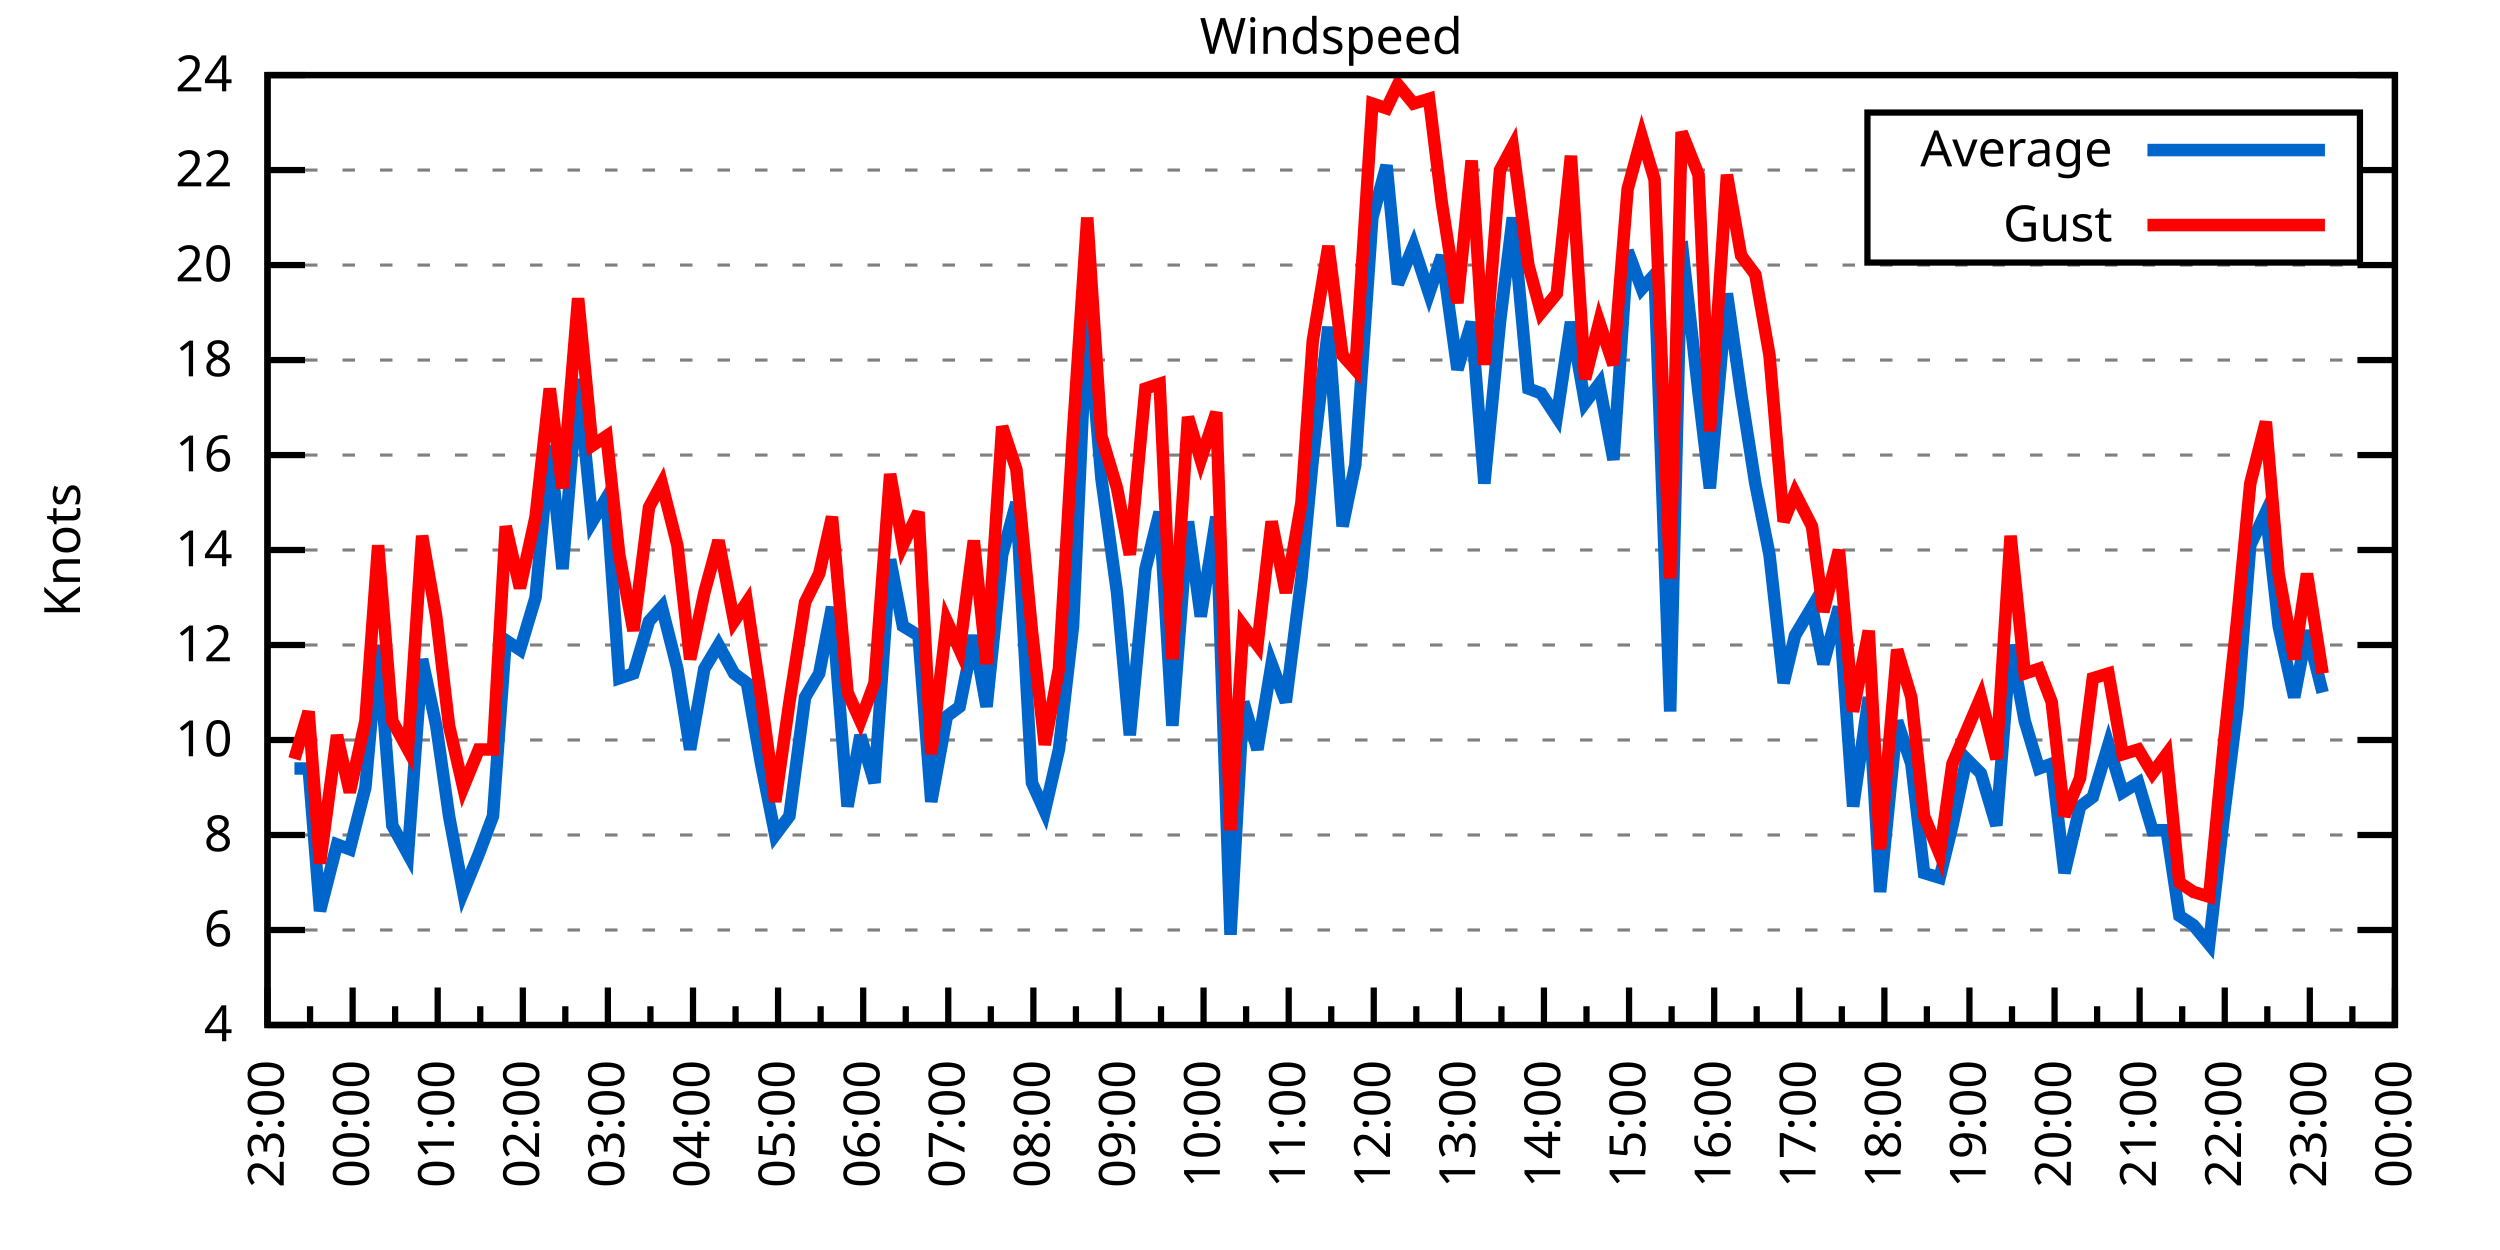
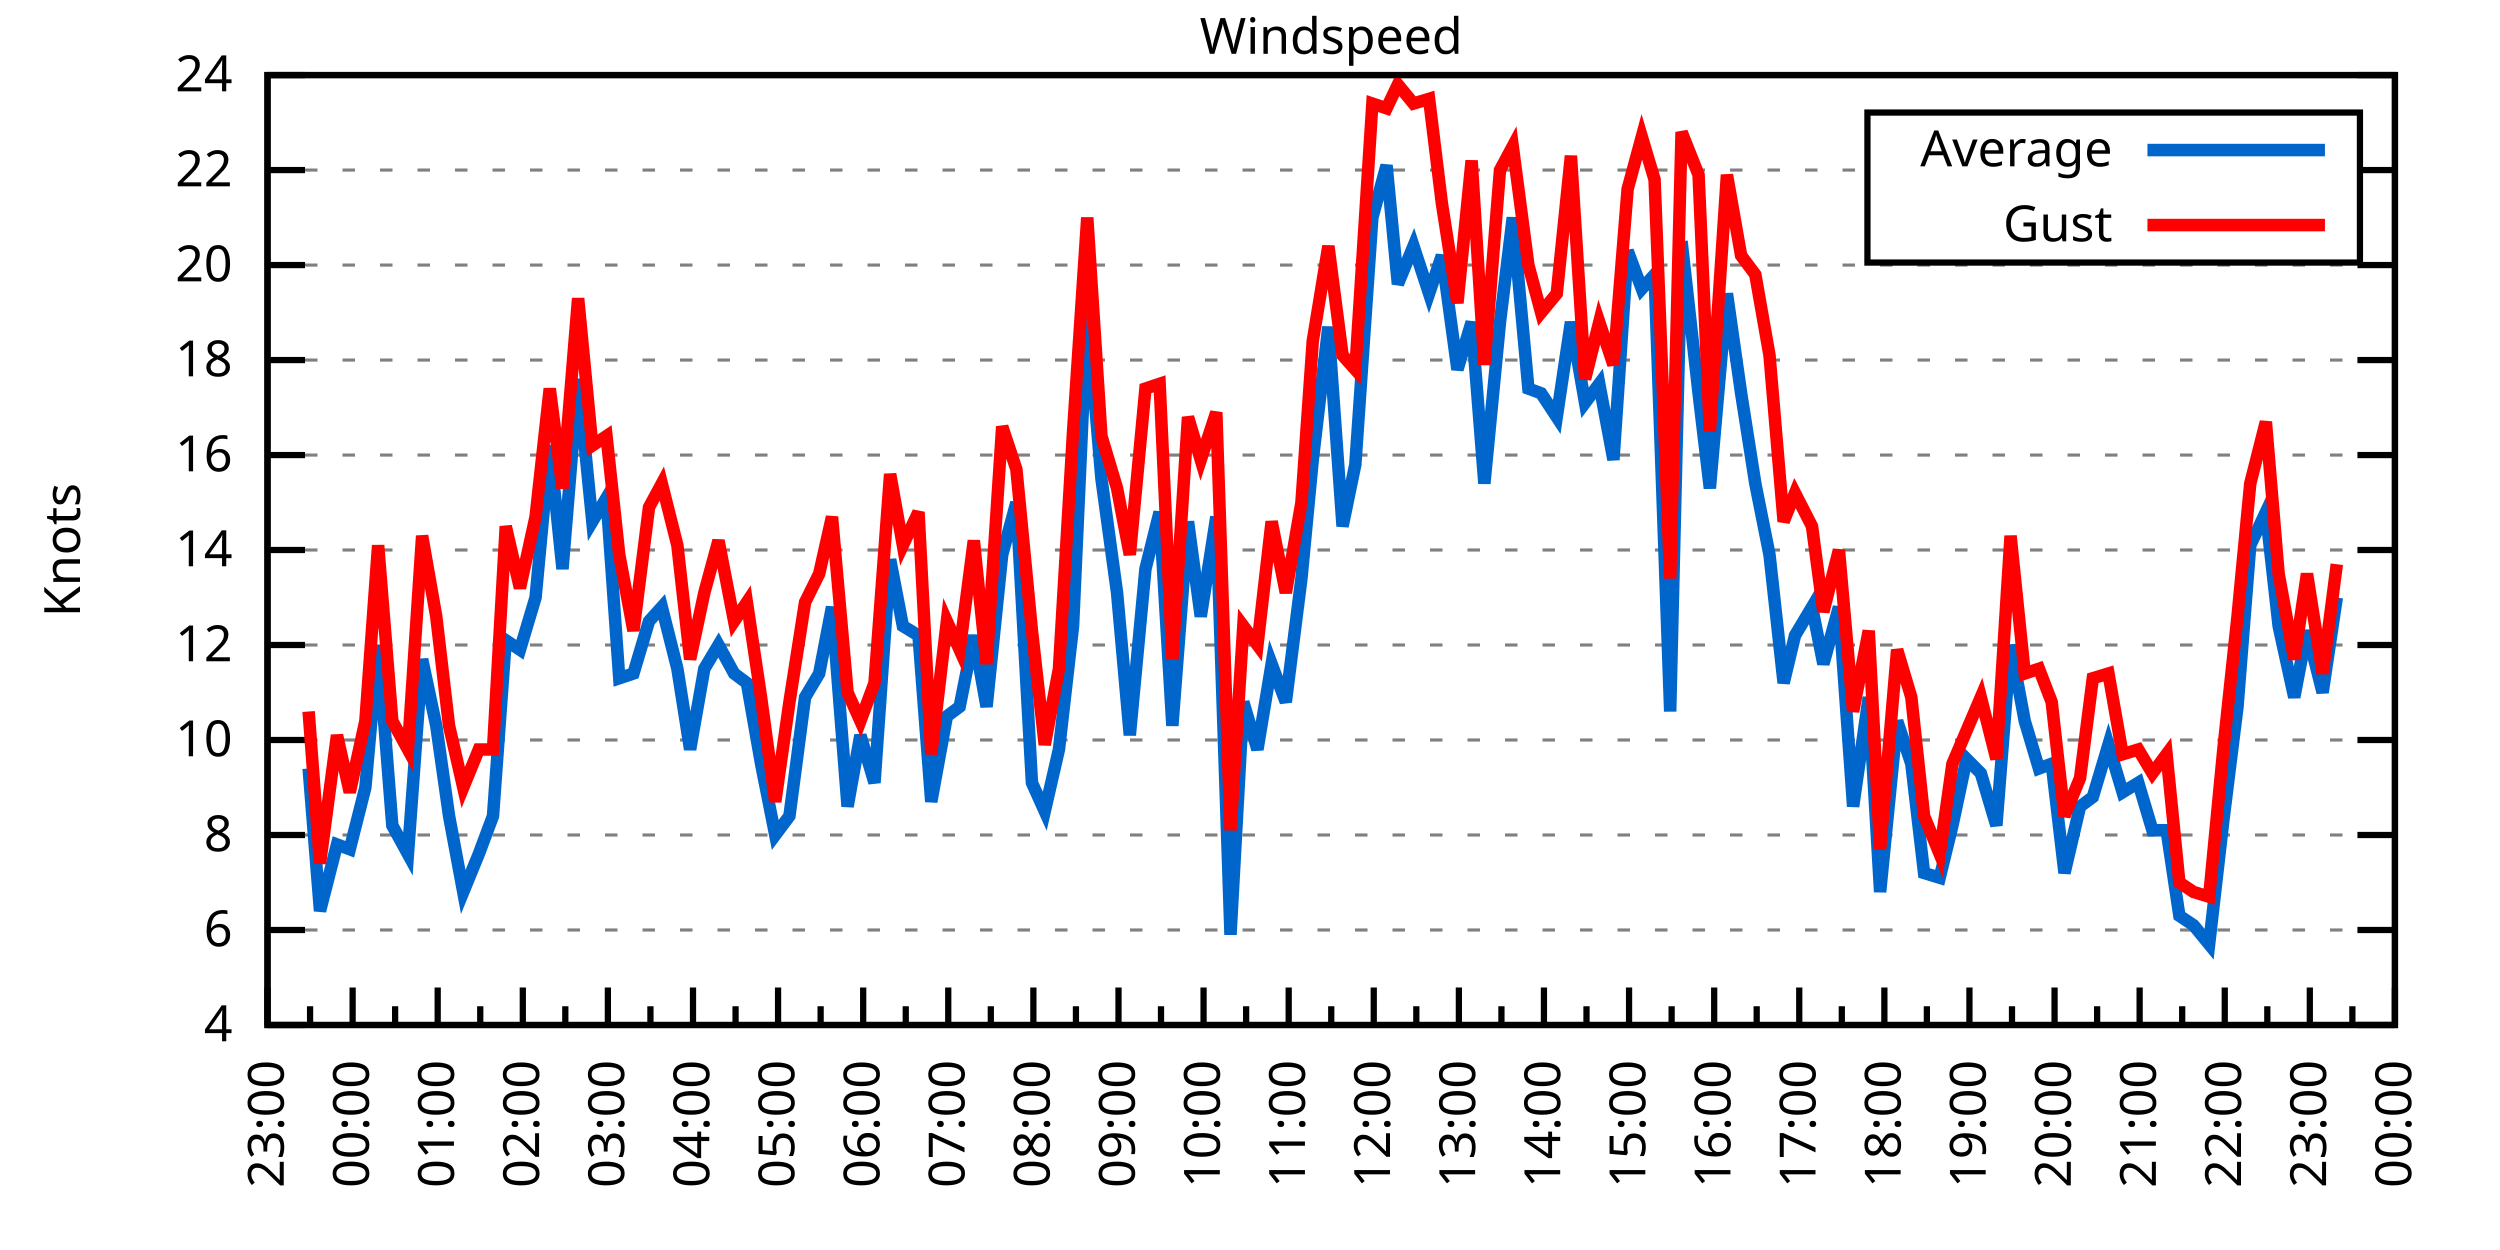
<svg xmlns="http://www.w3.org/2000/svg" xmlns:xlink="http://www.w3.org/1999/xlink" width="400" height="200" viewBox="0 0 400 200">
  <g id="gnuplot_canvas">
    <rect x="0" y="0" width="400" height="200" fill="none" />
    <defs>
      <circle id="gpDot" r="0.5" stroke-width="0.5" stroke="currentColor" />
      <path id="gpPt0" stroke-width="0.333" stroke="currentColor" d="M-1,0 h2 M0,-1 v2" />
      <path id="gpPt1" stroke-width="0.333" stroke="currentColor" d="M-1,-1 L1,1 M1,-1 L-1,1" />
      <path id="gpPt2" stroke-width="0.333" stroke="currentColor" d="M-1,0 L1,0 M0,-1 L0,1 M-1,-1 L1,1 M-1,1 L1,-1" />
      <rect id="gpPt3" stroke-width="0.333" stroke="currentColor" x="-1" y="-1" width="2" height="2" />
      <rect id="gpPt4" stroke-width="0.333" stroke="currentColor" fill="currentColor" x="-1" y="-1" width="2" height="2" />
      <circle id="gpPt5" stroke-width="0.333" stroke="currentColor" cx="0" cy="0" r="1" />
      <use xlink:href="#gpPt5" id="gpPt6" fill="currentColor" stroke="none" />
      <path id="gpPt7" stroke-width="0.333" stroke="currentColor" d="M0,-1.33 L-1.33,0.67 L1.33,0.67 z" />
      <use xlink:href="#gpPt7" id="gpPt8" fill="currentColor" stroke="none" />
      <use xlink:href="#gpPt7" id="gpPt9" stroke="currentColor" transform="rotate(180)" />
      <use xlink:href="#gpPt9" id="gpPt10" fill="currentColor" stroke="none" />
      <use xlink:href="#gpPt3" id="gpPt11" stroke="currentColor" transform="rotate(45)" />
      <use xlink:href="#gpPt11" id="gpPt12" fill="currentColor" stroke="none" />
      <path id="gpPt13" stroke-width="0.333" stroke="currentColor" d="M0,1.330 L1.265,0.411 L0.782,-1.067 L-0.782,-1.076 L-1.265,0.411 z" />
      <use xlink:href="#gpPt13" id="gpPt14" fill="currentColor" stroke="none" />
      <filter id="textbox" filterUnits="objectBoundingBox" x="0" y="0" height="1" width="1">
        <feFlood flood-color="white" flood-opacity="1" result="bgnd" />
        <feComposite in="SourceGraphic" in2="bgnd" operator="atop" />
      </filter>
      <filter id="greybox" filterUnits="objectBoundingBox" x="0" y="0" height="1" width="1">
        <feFlood flood-color="lightgrey" flood-opacity="1" result="grey" />
        <feComposite in="SourceGraphic" in2="grey" operator="atop" />
      </filter>
    </defs>
    <g fill="none" color="white" stroke="currentColor" stroke-width="1.00" stroke-linecap="butt" stroke-linejoin="miter">
</g>
    <g fill="none" color="black" stroke="currentColor" stroke-width="1.00" stroke-linecap="butt" stroke-linejoin="miter">
      <g stroke="none" shape-rendering="crispEdges">
        <polygon fill="rgb(255, 255, 255)" points="42.80,164.00 383.18,164.00 383.18,12.02 42.80,12.02 " />
      </g>
    </g>
    <g fill="none" color="black" stroke="currentColor" stroke-width="1.00" stroke-linecap="butt" stroke-linejoin="miter">
</g>
    <g fill="none" color="black" stroke="black" stroke-width="0.50" stroke-linecap="butt" stroke-linejoin="miter">
</g>
    <g fill="none" color="gray" stroke="currentColor" stroke-width="0.50" stroke-linecap="butt" stroke-linejoin="miter">
      <path stroke="gray" stroke-dasharray="2,4" class="gridline" d="M42.80,164.00 L383.19,164.00  " />
    </g>
    <g fill="none" color="gray" stroke="gray" stroke-width="1.00" stroke-linecap="butt" stroke-linejoin="miter">
</g>
    <g fill="none" color="black" stroke="currentColor" stroke-width="1.00" stroke-linecap="butt" stroke-linejoin="miter">
      <path stroke="black" d="M42.80,164.00 L48.80,164.00 M383.19,164.00 L377.19,164.00  " />
      <g transform="translate(37.20,166.60)" stroke="none" fill="black" font-family="Sans" font-size="8.00" text-anchor="end">
        <text>
          <tspan font-family="Sans"> 4</tspan>
        </text>
      </g>
    </g>
    <g fill="none" color="black" stroke="currentColor" stroke-width="1.00" stroke-linecap="butt" stroke-linejoin="miter">
</g>
    <g fill="none" color="black" stroke="black" stroke-width="0.50" stroke-linecap="butt" stroke-linejoin="miter">
</g>
    <g fill="none" color="gray" stroke="currentColor" stroke-width="0.50" stroke-linecap="butt" stroke-linejoin="miter">
      <path stroke="gray" stroke-dasharray="2,4" class="gridline" d="M42.80,148.80 L383.19,148.80  " />
    </g>
    <g fill="none" color="gray" stroke="gray" stroke-width="1.00" stroke-linecap="butt" stroke-linejoin="miter">
</g>
    <g fill="none" color="black" stroke="currentColor" stroke-width="1.00" stroke-linecap="butt" stroke-linejoin="miter">
      <path stroke="black" d="M42.80,148.80 L48.80,148.80 M383.19,148.80 L377.19,148.80  " />
      <g transform="translate(37.20,151.40)" stroke="none" fill="black" font-family="Sans" font-size="8.00" text-anchor="end">
        <text>
          <tspan font-family="Sans"> 6</tspan>
        </text>
      </g>
    </g>
    <g fill="none" color="black" stroke="currentColor" stroke-width="1.00" stroke-linecap="butt" stroke-linejoin="miter">
</g>
    <g fill="none" color="black" stroke="black" stroke-width="0.50" stroke-linecap="butt" stroke-linejoin="miter">
</g>
    <g fill="none" color="gray" stroke="currentColor" stroke-width="0.50" stroke-linecap="butt" stroke-linejoin="miter">
      <path stroke="gray" stroke-dasharray="2,4" class="gridline" d="M42.80,133.60 L383.19,133.60  " />
    </g>
    <g fill="none" color="gray" stroke="gray" stroke-width="1.00" stroke-linecap="butt" stroke-linejoin="miter">
</g>
    <g fill="none" color="black" stroke="currentColor" stroke-width="1.00" stroke-linecap="butt" stroke-linejoin="miter">
      <path stroke="black" d="M42.80,133.60 L48.80,133.60 M383.19,133.60 L377.19,133.60  " />
      <g transform="translate(37.20,136.20)" stroke="none" fill="black" font-family="Sans" font-size="8.00" text-anchor="end">
        <text>
          <tspan font-family="Sans"> 8</tspan>
        </text>
      </g>
    </g>
    <g fill="none" color="black" stroke="currentColor" stroke-width="1.00" stroke-linecap="butt" stroke-linejoin="miter">
</g>
    <g fill="none" color="black" stroke="black" stroke-width="0.50" stroke-linecap="butt" stroke-linejoin="miter">
</g>
    <g fill="none" color="gray" stroke="currentColor" stroke-width="0.50" stroke-linecap="butt" stroke-linejoin="miter">
      <path stroke="gray" stroke-dasharray="2,4" class="gridline" d="M42.80,118.40 L383.19,118.40  " />
    </g>
    <g fill="none" color="gray" stroke="gray" stroke-width="1.00" stroke-linecap="butt" stroke-linejoin="miter">
</g>
    <g fill="none" color="black" stroke="currentColor" stroke-width="1.00" stroke-linecap="butt" stroke-linejoin="miter">
      <path stroke="black" d="M42.80,118.40 L48.80,118.40 M383.19,118.40 L377.19,118.40  " />
      <g transform="translate(37.20,121.00)" stroke="none" fill="black" font-family="Sans" font-size="8.00" text-anchor="end">
        <text>
          <tspan font-family="Sans"> 10</tspan>
        </text>
      </g>
    </g>
    <g fill="none" color="black" stroke="currentColor" stroke-width="1.00" stroke-linecap="butt" stroke-linejoin="miter">
</g>
    <g fill="none" color="black" stroke="black" stroke-width="0.50" stroke-linecap="butt" stroke-linejoin="miter">
</g>
    <g fill="none" color="gray" stroke="currentColor" stroke-width="0.50" stroke-linecap="butt" stroke-linejoin="miter">
      <path stroke="gray" stroke-dasharray="2,4" class="gridline" d="M42.80,103.20 L383.19,103.20  " />
    </g>
    <g fill="none" color="gray" stroke="gray" stroke-width="1.00" stroke-linecap="butt" stroke-linejoin="miter">
</g>
    <g fill="none" color="black" stroke="currentColor" stroke-width="1.00" stroke-linecap="butt" stroke-linejoin="miter">
      <path stroke="black" d="M42.80,103.20 L48.80,103.20 M383.19,103.20 L377.19,103.20  " />
      <g transform="translate(37.20,105.80)" stroke="none" fill="black" font-family="Sans" font-size="8.00" text-anchor="end">
        <text>
          <tspan font-family="Sans"> 12</tspan>
        </text>
      </g>
    </g>
    <g fill="none" color="black" stroke="currentColor" stroke-width="1.00" stroke-linecap="butt" stroke-linejoin="miter">
</g>
    <g fill="none" color="black" stroke="black" stroke-width="0.50" stroke-linecap="butt" stroke-linejoin="miter">
</g>
    <g fill="none" color="gray" stroke="currentColor" stroke-width="0.50" stroke-linecap="butt" stroke-linejoin="miter">
      <path stroke="gray" stroke-dasharray="2,4" class="gridline" d="M42.80,88.00 L383.19,88.00  " />
    </g>
    <g fill="none" color="gray" stroke="gray" stroke-width="1.00" stroke-linecap="butt" stroke-linejoin="miter">
</g>
    <g fill="none" color="black" stroke="currentColor" stroke-width="1.00" stroke-linecap="butt" stroke-linejoin="miter">
      <path stroke="black" d="M42.80,88.00 L48.80,88.00 M383.19,88.00 L377.19,88.00  " />
      <g transform="translate(37.20,90.60)" stroke="none" fill="black" font-family="Sans" font-size="8.00" text-anchor="end">
        <text>
          <tspan font-family="Sans"> 14</tspan>
        </text>
      </g>
    </g>
    <g fill="none" color="black" stroke="currentColor" stroke-width="1.00" stroke-linecap="butt" stroke-linejoin="miter">
</g>
    <g fill="none" color="black" stroke="black" stroke-width="0.50" stroke-linecap="butt" stroke-linejoin="miter">
</g>
    <g fill="none" color="gray" stroke="currentColor" stroke-width="0.50" stroke-linecap="butt" stroke-linejoin="miter">
      <path stroke="gray" stroke-dasharray="2,4" class="gridline" d="M42.80,72.81 L383.19,72.81  " />
    </g>
    <g fill="none" color="gray" stroke="gray" stroke-width="1.00" stroke-linecap="butt" stroke-linejoin="miter">
</g>
    <g fill="none" color="black" stroke="currentColor" stroke-width="1.00" stroke-linecap="butt" stroke-linejoin="miter">
      <path stroke="black" d="M42.80,72.81 L48.80,72.81 M383.19,72.81 L377.19,72.81  " />
      <g transform="translate(37.20,75.41)" stroke="none" fill="black" font-family="Sans" font-size="8.00" text-anchor="end">
        <text>
          <tspan font-family="Sans"> 16</tspan>
        </text>
      </g>
    </g>
    <g fill="none" color="black" stroke="currentColor" stroke-width="1.00" stroke-linecap="butt" stroke-linejoin="miter">
</g>
    <g fill="none" color="black" stroke="black" stroke-width="0.50" stroke-linecap="butt" stroke-linejoin="miter">
</g>
    <g fill="none" color="gray" stroke="currentColor" stroke-width="0.50" stroke-linecap="butt" stroke-linejoin="miter">
      <path stroke="gray" stroke-dasharray="2,4" class="gridline" d="M42.80,57.61 L383.19,57.61  " />
    </g>
    <g fill="none" color="gray" stroke="gray" stroke-width="1.00" stroke-linecap="butt" stroke-linejoin="miter">
</g>
    <g fill="none" color="black" stroke="currentColor" stroke-width="1.00" stroke-linecap="butt" stroke-linejoin="miter">
      <path stroke="black" d="M42.80,57.61 L48.80,57.61 M383.19,57.61 L377.19,57.61  " />
      <g transform="translate(37.20,60.21)" stroke="none" fill="black" font-family="Sans" font-size="8.00" text-anchor="end">
        <text>
          <tspan font-family="Sans"> 18</tspan>
        </text>
      </g>
    </g>
    <g fill="none" color="black" stroke="currentColor" stroke-width="1.00" stroke-linecap="butt" stroke-linejoin="miter">
</g>
    <g fill="none" color="black" stroke="black" stroke-width="0.50" stroke-linecap="butt" stroke-linejoin="miter">
</g>
    <g fill="none" color="gray" stroke="currentColor" stroke-width="0.50" stroke-linecap="butt" stroke-linejoin="miter">
      <path stroke="gray" stroke-dasharray="2,4" class="gridline" d="M42.80,42.41 L383.19,42.41  " />
    </g>
    <g fill="none" color="gray" stroke="gray" stroke-width="1.00" stroke-linecap="butt" stroke-linejoin="miter">
</g>
    <g fill="none" color="black" stroke="currentColor" stroke-width="1.00" stroke-linecap="butt" stroke-linejoin="miter">
      <path stroke="black" d="M42.80,42.41 L48.80,42.41 M383.19,42.41 L377.19,42.41  " />
      <g transform="translate(37.20,45.01)" stroke="none" fill="black" font-family="Sans" font-size="8.00" text-anchor="end">
        <text>
          <tspan font-family="Sans"> 20</tspan>
        </text>
      </g>
    </g>
    <g fill="none" color="black" stroke="currentColor" stroke-width="1.00" stroke-linecap="butt" stroke-linejoin="miter">
</g>
    <g fill="none" color="black" stroke="black" stroke-width="0.50" stroke-linecap="butt" stroke-linejoin="miter">
</g>
    <g fill="none" color="gray" stroke="currentColor" stroke-width="0.50" stroke-linecap="butt" stroke-linejoin="miter">
      <path stroke="gray" stroke-dasharray="2,4" class="gridline" d="M42.80,27.21 L298.79,27.21 M377.59,27.21 L383.19,27.21  " />
    </g>
    <g fill="none" color="gray" stroke="gray" stroke-width="1.00" stroke-linecap="butt" stroke-linejoin="miter">
</g>
    <g fill="none" color="black" stroke="currentColor" stroke-width="1.00" stroke-linecap="butt" stroke-linejoin="miter">
      <path stroke="black" d="M42.80,27.21 L48.80,27.21 M383.19,27.21 L377.19,27.21  " />
      <g transform="translate(37.20,29.81)" stroke="none" fill="black" font-family="Sans" font-size="8.00" text-anchor="end">
        <text>
          <tspan font-family="Sans"> 22</tspan>
        </text>
      </g>
    </g>
    <g fill="none" color="black" stroke="currentColor" stroke-width="1.00" stroke-linecap="butt" stroke-linejoin="miter">
</g>
    <g fill="none" color="black" stroke="black" stroke-width="0.50" stroke-linecap="butt" stroke-linejoin="miter">
</g>
    <g fill="none" color="gray" stroke="currentColor" stroke-width="0.50" stroke-linecap="butt" stroke-linejoin="miter">
      <path stroke="gray" stroke-dasharray="2,4" class="gridline" d="M42.80,12.01 L383.19,12.01  " />
    </g>
    <g fill="none" color="gray" stroke="gray" stroke-width="1.00" stroke-linecap="butt" stroke-linejoin="miter">
</g>
    <g fill="none" color="black" stroke="currentColor" stroke-width="1.00" stroke-linecap="butt" stroke-linejoin="miter">
      <path stroke="black" d="M42.80,12.01 L48.80,12.01 M383.19,12.01 L377.19,12.01  " />
      <g transform="translate(37.20,14.61)" stroke="none" fill="black" font-family="Sans" font-size="8.00" text-anchor="end">
        <text>
          <tspan font-family="Sans"> 24</tspan>
        </text>
      </g>
    </g>
    <g fill="none" color="black" stroke="currentColor" stroke-width="1.00" stroke-linecap="butt" stroke-linejoin="miter">
      <path stroke="black" d="M42.80,164.00 L42.80,158.00  " />
      <g transform="translate(45.40,169.60) rotate(270)" stroke="none" fill="black" font-family="Sans" font-size="8.00" text-anchor="end">
        <text>
          <tspan font-family="Sans">23:00</tspan>
        </text>
      </g>
    </g>
    <g fill="none" color="black" stroke="currentColor" stroke-width="1.00" stroke-linecap="butt" stroke-linejoin="miter">
      <path stroke="black" d="M49.61,164.00 L49.61,161.00 M56.42,164.00 L56.42,158.00  " />
      <g transform="translate(59.02,169.60) rotate(270)" stroke="none" fill="black" font-family="Sans" font-size="8.00" text-anchor="end">
        <text>
          <tspan font-family="Sans">00:00</tspan>
        </text>
      </g>
    </g>
    <g fill="none" color="black" stroke="currentColor" stroke-width="1.00" stroke-linecap="butt" stroke-linejoin="miter">
      <path stroke="black" d="M63.22,164.00 L63.22,161.00 M70.03,164.00 L70.03,158.00  " />
      <g transform="translate(72.63,169.60) rotate(270)" stroke="none" fill="black" font-family="Sans" font-size="8.00" text-anchor="end">
        <text>
          <tspan font-family="Sans">01:00</tspan>
        </text>
      </g>
    </g>
    <g fill="none" color="black" stroke="currentColor" stroke-width="1.00" stroke-linecap="butt" stroke-linejoin="miter">
      <path stroke="black" d="M76.84,164.00 L76.84,161.00 M83.65,164.00 L83.65,158.00  " />
      <g transform="translate(86.25,169.60) rotate(270)" stroke="none" fill="black" font-family="Sans" font-size="8.00" text-anchor="end">
        <text>
          <tspan font-family="Sans">02:00</tspan>
        </text>
      </g>
    </g>
    <g fill="none" color="black" stroke="currentColor" stroke-width="1.00" stroke-linecap="butt" stroke-linejoin="miter">
      <path stroke="black" d="M90.45,164.00 L90.45,161.00 M97.26,164.00 L97.26,158.00  " />
      <g transform="translate(99.86,169.60) rotate(270)" stroke="none" fill="black" font-family="Sans" font-size="8.00" text-anchor="end">
        <text>
          <tspan font-family="Sans">03:00</tspan>
        </text>
      </g>
    </g>
    <g fill="none" color="black" stroke="currentColor" stroke-width="1.00" stroke-linecap="butt" stroke-linejoin="miter">
      <path stroke="black" d="M104.07,164.00 L104.07,161.00 M110.88,164.00 L110.88,158.00  " />
      <g transform="translate(113.48,169.60) rotate(270)" stroke="none" fill="black" font-family="Sans" font-size="8.00" text-anchor="end">
        <text>
          <tspan font-family="Sans">04:00</tspan>
        </text>
      </g>
    </g>
    <g fill="none" color="black" stroke="currentColor" stroke-width="1.00" stroke-linecap="butt" stroke-linejoin="miter">
      <path stroke="black" d="M117.69,164.00 L117.69,161.00 M124.49,164.00 L124.49,158.00  " />
      <g transform="translate(127.09,169.60) rotate(270)" stroke="none" fill="black" font-family="Sans" font-size="8.00" text-anchor="end">
        <text>
          <tspan font-family="Sans">05:00</tspan>
        </text>
      </g>
    </g>
    <g fill="none" color="black" stroke="currentColor" stroke-width="1.00" stroke-linecap="butt" stroke-linejoin="miter">
      <path stroke="black" d="M131.30,164.00 L131.30,161.00 M138.11,164.00 L138.11,158.00  " />
      <g transform="translate(140.71,169.60) rotate(270)" stroke="none" fill="black" font-family="Sans" font-size="8.00" text-anchor="end">
        <text>
          <tspan font-family="Sans">06:00</tspan>
        </text>
      </g>
    </g>
    <g fill="none" color="black" stroke="currentColor" stroke-width="1.00" stroke-linecap="butt" stroke-linejoin="miter">
      <path stroke="black" d="M144.92,164.00 L144.92,161.00 M151.72,164.00 L151.72,158.00  " />
      <g transform="translate(154.32,169.60) rotate(270)" stroke="none" fill="black" font-family="Sans" font-size="8.00" text-anchor="end">
        <text>
          <tspan font-family="Sans">07:00</tspan>
        </text>
      </g>
    </g>
    <g fill="none" color="black" stroke="currentColor" stroke-width="1.00" stroke-linecap="butt" stroke-linejoin="miter">
      <path stroke="black" d="M158.53,164.00 L158.53,161.00 M165.34,164.00 L165.34,158.00  " />
      <g transform="translate(167.94,169.60) rotate(270)" stroke="none" fill="black" font-family="Sans" font-size="8.00" text-anchor="end">
        <text>
          <tspan font-family="Sans">08:00</tspan>
        </text>
      </g>
    </g>
    <g fill="none" color="black" stroke="currentColor" stroke-width="1.00" stroke-linecap="butt" stroke-linejoin="miter">
      <path stroke="black" d="M172.15,164.00 L172.15,161.00 M178.96,164.00 L178.96,158.00  " />
      <g transform="translate(181.56,169.60) rotate(270)" stroke="none" fill="black" font-family="Sans" font-size="8.00" text-anchor="end">
        <text>
          <tspan font-family="Sans">09:00</tspan>
        </text>
      </g>
    </g>
    <g fill="none" color="black" stroke="currentColor" stroke-width="1.00" stroke-linecap="butt" stroke-linejoin="miter">
      <path stroke="black" d="M185.76,164.00 L185.76,161.00 M192.57,164.00 L192.57,158.00  " />
      <g transform="translate(195.17,169.60) rotate(270)" stroke="none" fill="black" font-family="Sans" font-size="8.00" text-anchor="end">
        <text>
          <tspan font-family="Sans">10:00</tspan>
        </text>
      </g>
    </g>
    <g fill="none" color="black" stroke="currentColor" stroke-width="1.00" stroke-linecap="butt" stroke-linejoin="miter">
      <path stroke="black" d="M199.38,164.00 L199.38,161.00 M206.19,164.00 L206.19,158.00  " />
      <g transform="translate(208.79,169.60) rotate(270)" stroke="none" fill="black" font-family="Sans" font-size="8.00" text-anchor="end">
        <text>
          <tspan font-family="Sans">11:00</tspan>
        </text>
      </g>
    </g>
    <g fill="none" color="black" stroke="currentColor" stroke-width="1.00" stroke-linecap="butt" stroke-linejoin="miter">
      <path stroke="black" d="M213.00,164.00 L213.00,161.00 M219.80,164.00 L219.80,158.00  " />
      <g transform="translate(222.40,169.60) rotate(270)" stroke="none" fill="black" font-family="Sans" font-size="8.00" text-anchor="end">
        <text>
          <tspan font-family="Sans">12:00</tspan>
        </text>
      </g>
    </g>
    <g fill="none" color="black" stroke="currentColor" stroke-width="1.00" stroke-linecap="butt" stroke-linejoin="miter">
      <path stroke="black" d="M226.61,164.00 L226.61,161.00 M233.42,164.00 L233.42,158.00  " />
      <g transform="translate(236.02,169.60) rotate(270)" stroke="none" fill="black" font-family="Sans" font-size="8.00" text-anchor="end">
        <text>
          <tspan font-family="Sans">13:00</tspan>
        </text>
      </g>
    </g>
    <g fill="none" color="black" stroke="currentColor" stroke-width="1.00" stroke-linecap="butt" stroke-linejoin="miter">
      <path stroke="black" d="M240.23,164.00 L240.23,161.00 M247.03,164.00 L247.03,158.00  " />
      <g transform="translate(249.63,169.60) rotate(270)" stroke="none" fill="black" font-family="Sans" font-size="8.00" text-anchor="end">
        <text>
          <tspan font-family="Sans">14:00</tspan>
        </text>
      </g>
    </g>
    <g fill="none" color="black" stroke="currentColor" stroke-width="1.00" stroke-linecap="butt" stroke-linejoin="miter">
      <path stroke="black" d="M253.84,164.00 L253.84,161.00 M260.65,164.00 L260.65,158.00  " />
      <g transform="translate(263.25,169.60) rotate(270)" stroke="none" fill="black" font-family="Sans" font-size="8.00" text-anchor="end">
        <text>
          <tspan font-family="Sans">15:00</tspan>
        </text>
      </g>
    </g>
    <g fill="none" color="black" stroke="currentColor" stroke-width="1.00" stroke-linecap="butt" stroke-linejoin="miter">
      <path stroke="black" d="M267.46,164.00 L267.46,161.00 M274.27,164.00 L274.27,158.00  " />
      <g transform="translate(276.87,169.60) rotate(270)" stroke="none" fill="black" font-family="Sans" font-size="8.00" text-anchor="end">
        <text>
          <tspan font-family="Sans">16:00</tspan>
        </text>
      </g>
    </g>
    <g fill="none" color="black" stroke="currentColor" stroke-width="1.00" stroke-linecap="butt" stroke-linejoin="miter">
      <path stroke="black" d="M281.07,164.00 L281.07,161.00 M287.88,164.00 L287.88,158.00  " />
      <g transform="translate(290.48,169.60) rotate(270)" stroke="none" fill="black" font-family="Sans" font-size="8.00" text-anchor="end">
        <text>
          <tspan font-family="Sans">17:00</tspan>
        </text>
      </g>
    </g>
    <g fill="none" color="black" stroke="currentColor" stroke-width="1.00" stroke-linecap="butt" stroke-linejoin="miter">
      <path stroke="black" d="M294.69,164.00 L294.69,161.00 M301.50,164.00 L301.50,158.00  " />
      <g transform="translate(304.10,169.60) rotate(270)" stroke="none" fill="black" font-family="Sans" font-size="8.00" text-anchor="end">
        <text>
          <tspan font-family="Sans">18:00</tspan>
        </text>
      </g>
    </g>
    <g fill="none" color="black" stroke="currentColor" stroke-width="1.00" stroke-linecap="butt" stroke-linejoin="miter">
      <path stroke="black" d="M308.30,164.00 L308.30,161.00 M315.11,164.00 L315.11,158.00  " />
      <g transform="translate(317.71,169.60) rotate(270)" stroke="none" fill="black" font-family="Sans" font-size="8.00" text-anchor="end">
        <text>
          <tspan font-family="Sans">19:00</tspan>
        </text>
      </g>
    </g>
    <g fill="none" color="black" stroke="currentColor" stroke-width="1.00" stroke-linecap="butt" stroke-linejoin="miter">
      <path stroke="black" d="M321.92,164.00 L321.92,161.00 M328.73,164.00 L328.73,158.00  " />
      <g transform="translate(331.33,169.60) rotate(270)" stroke="none" fill="black" font-family="Sans" font-size="8.00" text-anchor="end">
        <text>
          <tspan font-family="Sans">20:00</tspan>
        </text>
      </g>
    </g>
    <g fill="none" color="black" stroke="currentColor" stroke-width="1.00" stroke-linecap="butt" stroke-linejoin="miter">
      <path stroke="black" d="M335.54,164.00 L335.54,161.00 M342.34,164.00 L342.34,158.00  " />
      <g transform="translate(344.94,169.60) rotate(270)" stroke="none" fill="black" font-family="Sans" font-size="8.00" text-anchor="end">
        <text>
          <tspan font-family="Sans">21:00</tspan>
        </text>
      </g>
    </g>
    <g fill="none" color="black" stroke="currentColor" stroke-width="1.00" stroke-linecap="butt" stroke-linejoin="miter">
      <path stroke="black" d="M349.15,164.00 L349.15,161.00 M355.96,164.00 L355.96,158.00  " />
      <g transform="translate(358.56,169.60) rotate(270)" stroke="none" fill="black" font-family="Sans" font-size="8.00" text-anchor="end">
        <text>
          <tspan font-family="Sans">22:00</tspan>
        </text>
      </g>
    </g>
    <g fill="none" color="black" stroke="currentColor" stroke-width="1.00" stroke-linecap="butt" stroke-linejoin="miter">
      <path stroke="black" d="M362.77,164.00 L362.77,161.00 M369.57,164.00 L369.57,158.00  " />
      <g transform="translate(372.17,169.60) rotate(270)" stroke="none" fill="black" font-family="Sans" font-size="8.00" text-anchor="end">
        <text>
          <tspan font-family="Sans">23:00</tspan>
        </text>
      </g>
    </g>
    <g fill="none" color="black" stroke="currentColor" stroke-width="1.00" stroke-linecap="butt" stroke-linejoin="miter">
      <path stroke="black" d="M376.38,164.00 L376.38,161.00 M383.19,164.00 L383.19,158.00  " />
      <g transform="translate(385.79,169.60) rotate(270)" stroke="none" fill="black" font-family="Sans" font-size="8.00" text-anchor="end">
        <text>
          <tspan font-family="Sans">00:00</tspan>
        </text>
      </g>
    </g>
    <g fill="none" color="black" stroke="currentColor" stroke-width="1.00" stroke-linecap="butt" stroke-linejoin="miter">
</g>
    <g fill="none" color="black" stroke="currentColor" stroke-width="1.00" stroke-linecap="butt" stroke-linejoin="miter">
      <path stroke="black" d="M42.80,12.01 L42.80,164.00 L383.19,164.00 L383.19,12.01 L42.80,12.01 Z  " />
    </g>
    <g fill="none" color="black" stroke="currentColor" stroke-width="1.00" stroke-linecap="butt" stroke-linejoin="miter">
      <g transform="translate(12.80,88.01) rotate(270)" stroke="none" fill="black" font-family="Sans" font-size="8.00" text-anchor="middle">
        <text>
          <tspan font-family="Sans">Knots</tspan>
        </text>
      </g>
    </g>
    <g fill="none" color="black" stroke="currentColor" stroke-width="1.00" stroke-linecap="butt" stroke-linejoin="miter">
</g>
    <g fill="none" color="black" stroke="currentColor" stroke-width="1.00" stroke-linecap="butt" stroke-linejoin="miter">
      <path stroke="black" d="M298.79,42.01 L298.79,18.01 L377.59,18.01 L377.59,42.01 L298.79,42.01 Z  " />
    </g>
    <g id="Windspeed_plot_1">
      <g fill="none" color="white" stroke="black" stroke-width="2.00" stroke-linecap="butt" stroke-linejoin="miter">
</g>
      <g fill="none" color="black" stroke="currentColor" stroke-width="2.00" stroke-linecap="butt" stroke-linejoin="miter">
        <g transform="translate(337.99,26.61)" stroke="none" fill="black" font-family="Sans" font-size="8.00" text-anchor="end">
          <text>
            <tspan font-family="Sans">Average</tspan>
          </text>
        </g>
      </g>
      <g fill="none" color="black" stroke="currentColor" stroke-width="2.00" stroke-linecap="butt" stroke-linejoin="miter">
-         <path stroke="rgb(  0, 102, 204)" d="M343.59,24.01 L371.99,24.01 M47.11,122.96 L49.38,122.96 L51.20,145.76 L53.92,135.12 L55.96,135.88 L58.46,126.00   L60.50,103.20 L62.77,132.08 L65.27,136.64 L67.54,105.48 L69.80,116.12 L71.85,130.56 L74.12,142.72 L76.61,136.64   L78.88,130.56 L80.92,102.44 L83.19,103.96 L85.69,95.60 L87.96,71.29 L90.00,91.04 L92.50,60.65 L94.77,83.45   L97.04,79.65 L99.08,108.52 L101.35,107.76 L103.84,99.40 L105.89,97.12 L108.38,107.00 L110.42,119.92 L112.69,107.00   L114.96,103.20 L117.46,107.76 L119.50,109.28 L121.77,122.20 L124.04,133.60 L126.31,130.56 L128.81,111.56 L131.07,107.76   L133.12,97.12 L135.61,129.04 L137.66,117.64 L139.92,125.24 L142.42,89.52 L144.46,100.16 L146.96,101.68 L149.00,128.28   L151.50,114.60 L153.54,113.08 L155.81,101.68 L157.85,113.08 L160.35,88.76 L162.62,80.41 L165.11,125.24 L167.16,129.80   L169.43,119.92 L171.69,100.16 L173.96,50.01 L176.23,76.61 L178.73,94.84 L180.77,117.64 L183.27,91.04 L185.54,81.93   L187.58,116.12 L190.08,83.45 L192.12,98.64 L194.61,82.69 L196.88,149.56 L198.93,112.32 L201.19,119.92 L203.46,106.24   L205.73,112.32 L208.23,92.56 L210.04,73.57 L212.54,52.29 L214.81,84.21 L216.85,74.33 L219.58,34.81 L221.85,26.45   L223.66,45.45 L226.16,39.37 L228.65,46.97 L230.70,40.89 L233.19,59.13 L235.46,51.53 L237.50,77.37 L240.00,51.53   L242.04,34.81 L244.54,62.17 L246.58,62.93 L249.08,66.73 L251.35,51.53 L253.61,64.45 L255.88,61.41 L258.15,73.57   L260.42,40.13 L262.69,46.21 L264.73,43.93 L267.23,113.84 L269.05,38.61 L271.77,62.93 L273.58,78.13 L276.31,46.97   L278.58,62.93 L280.85,77.37 L283.12,88.76 L285.38,109.28 L287.20,101.68 L289.92,97.12 L291.74,106.24 L294.23,97.12   L296.50,129.04 L299.00,111.56 L300.82,142.72 L303.54,115.36 L305.81,122.20 L307.85,139.68 L310.35,140.44 L312.39,132.08   L314.66,121.44 L316.93,123.72 L319.42,132.08 L321.69,103.20 L323.96,115.36 L326.23,122.96 L328.27,122.20 L330.32,139.68   L332.81,129.04 L334.85,127.52 L337.35,119.16 L339.62,126.76 L342.12,125.24 L344.39,132.84 L346.65,132.84 L348.70,146.52   L350.97,148.04 L353.46,151.08 L355.73,131.32 L358.00,113.08 L360.04,87.25 L362.54,81.93 L364.58,100.16 L367.08,111.56   L369.12,100.92 L371.62,110.80  " />
+         <path stroke="rgb(  0, 102, 204)" d="M343.59,24.01 L371.99,24.01 M49.38,122.96 L51.20,145.76 L53.92,135.12 L55.96,135.88 L58.46,126.00 L60.50,103.20   L62.77,132.08 L65.27,136.64 L67.54,105.48 L69.80,116.12 L71.85,130.56 L74.12,142.72 L76.61,136.64 L78.88,130.56   L80.92,102.44 L83.19,103.96 L85.69,95.60 L87.96,71.29 L90.00,91.04 L92.50,60.65 L94.77,83.45 L97.04,79.65   L99.08,108.52 L101.35,107.76 L103.84,99.40 L105.89,97.12 L108.38,107.00 L110.42,119.92 L112.69,107.00 L114.96,103.20   L117.46,107.76 L119.50,109.28 L121.77,122.20 L124.04,133.60 L126.31,130.56 L128.81,111.56 L131.07,107.76 L133.12,97.12   L135.61,129.04 L137.66,117.64 L139.92,125.24 L142.42,89.52 L144.46,100.16 L146.96,101.68 L149.00,128.28 L151.50,114.60   L153.54,113.08 L155.81,101.68 L157.85,113.08 L160.35,88.76 L162.62,80.41 L165.11,125.24 L167.16,129.80 L169.43,119.92   L171.69,100.16 L173.96,50.01 L176.23,76.61 L178.73,94.84 L180.77,117.64 L183.27,91.04 L185.54,81.93 L187.58,116.12   L190.08,83.45 L192.12,98.64 L194.61,82.69 L196.88,149.56 L198.93,112.32 L201.19,119.92 L203.46,106.24 L205.73,112.32   L208.23,92.56 L210.04,73.57 L212.54,52.29 L214.81,84.21 L216.85,74.33 L219.58,34.81 L221.85,26.45 L223.66,45.45   L226.16,39.37 L228.65,46.97 L230.70,40.89 L233.19,59.13 L235.46,51.53 L237.50,77.37 L240.00,51.53 L242.04,34.81   L244.54,62.17 L246.58,62.93 L249.08,66.73 L251.35,51.53 L253.61,64.45 L255.88,61.41 L258.15,73.57 L260.42,40.13   L262.69,46.21 L264.73,43.93 L267.23,113.84 L269.05,38.61 L271.77,62.93 L273.58,78.13 L276.31,46.97 L278.58,62.93   L280.85,77.37 L283.12,88.76 L285.38,109.28 L287.20,101.68 L289.92,97.12 L291.74,106.24 L294.23,97.12 L296.50,129.04   L299.00,111.56 L300.82,142.72 L303.54,115.36 L305.81,122.20 L307.85,139.68 L310.35,140.44 L312.39,132.08 L314.66,121.44   L316.93,123.72 L319.42,132.08 L321.69,103.20 L323.96,115.36 L326.23,122.96 L328.27,122.20 L330.32,139.68 L332.81,129.04   L334.85,127.52 L337.35,119.16 L339.62,126.76 L342.12,125.24 L344.39,132.84 L346.65,132.84 L348.70,146.52 L350.97,148.04   L353.46,151.08 L355.73,131.32 L358.00,113.08 L360.04,87.25 L362.54,81.93 L364.58,100.16 L367.08,111.56 L369.12,100.92   L371.62,110.80 L373.89,95.60  " />
      </g>
    </g>
    <g id="Windspeed_plot_2">
      <g fill="none" color="black" stroke="currentColor" stroke-width="2.00" stroke-linecap="butt" stroke-linejoin="miter">
        <g transform="translate(337.99,38.61)" stroke="none" fill="black" font-family="Sans" font-size="8.00" text-anchor="end">
          <text>
            <tspan font-family="Sans">Gust</tspan>
          </text>
        </g>
      </g>
      <g fill="none" color="black" stroke="currentColor" stroke-width="2.00" stroke-linecap="butt" stroke-linejoin="miter">
-         <path stroke="rgb(255,   0,   0)" d="M343.59,36.01 L371.99,36.01 M47.11,121.44 L49.38,113.84 L51.20,138.16 L53.92,117.64 L55.96,126.76 L58.46,115.36   L60.50,87.25 L62.77,115.36 L65.27,119.92 L67.54,85.73 L69.80,98.64 L71.85,116.12 L74.12,126.00 L76.61,119.92   L78.88,119.92 L80.92,84.21 L83.19,94.08 L85.69,82.69 L87.96,62.17 L90.00,78.13 L92.50,47.73 L94.77,71.29   L97.04,69.77 L99.08,88.76 L101.35,100.92 L103.84,81.17 L105.89,77.37 L108.38,87.25 L110.42,105.48 L112.69,94.84   L114.96,86.49 L117.46,99.40 L119.50,96.36 L121.77,111.56 L124.04,128.28 L126.31,112.32 L128.81,96.36 L131.07,91.80   L133.12,82.69 L135.61,110.80 L137.66,115.36 L139.92,109.28 L142.42,75.85 L144.46,87.25 L146.96,81.93 L149.00,120.68   L151.50,99.40 L153.54,103.96 L155.81,86.49 L157.85,106.24 L160.35,68.25 L162.62,75.09 L165.11,100.92 L167.16,119.16   L169.43,107.00 L171.69,69.01 L173.96,34.81 L176.23,69.77 L178.73,78.13 L180.77,88.76 L183.27,62.17 L185.54,61.41   L187.58,105.48 L190.08,66.73 L192.12,73.57 L194.61,65.97 L196.88,132.84 L198.93,100.16 L201.19,103.20 L203.46,83.45   L205.73,94.84 L208.23,80.41 L210.04,54.57 L212.54,39.37 L214.81,56.85 L216.85,59.13 L219.58,16.57 L221.85,17.33   L223.66,13.53 L226.16,16.57 L228.65,15.81 L230.70,32.53 L233.19,48.49 L235.46,25.69 L237.50,58.37 L240.00,27.21   L242.04,23.41 L244.54,42.41 L246.58,50.01 L249.08,46.97 L251.35,24.93 L253.61,60.65 L255.88,51.53 L258.15,58.37   L260.42,30.25 L262.69,21.89 L264.73,28.73 L267.23,92.56 L269.05,21.13 L271.77,27.97 L273.58,69.01 L276.31,27.97   L278.58,40.89 L280.85,43.93 L283.12,56.85 L285.38,83.45 L287.20,78.89 L289.92,84.21 L291.74,97.88 L294.23,88.00   L296.50,113.84 L299.00,100.92 L300.82,135.88 L303.54,103.96 L305.81,111.56 L307.85,130.56 L310.35,136.64 L312.39,122.20   L314.66,116.88 L316.93,111.56 L319.42,121.44 L321.69,85.73 L323.96,107.76 L326.23,107.00 L328.27,112.32 L330.32,130.56   L332.81,124.48 L334.85,108.52 L337.35,107.76 L339.62,120.68 L342.12,119.92 L344.39,123.72 L346.65,120.68 L348.70,141.20   L350.97,142.72 L353.46,143.48 L355.73,119.92 L358.00,98.64 L360.04,77.37 L362.54,67.49 L364.58,91.80 L367.08,105.48   L369.12,91.80 L371.62,107.76  " />
+         <path stroke="rgb(255,   0,   0)" d="M343.59,36.01 L371.99,36.01 M49.38,113.84 L51.20,138.16 L53.92,117.64 L55.96,126.76 L58.46,115.36 L60.50,87.25   L62.77,115.36 L65.27,119.92 L67.54,85.73 L69.80,98.64 L71.85,116.12 L74.12,126.00 L76.61,119.92 L78.88,119.92   L80.92,84.21 L83.19,94.08 L85.69,82.69 L87.96,62.17 L90.00,78.13 L92.50,47.73 L94.77,71.29 L97.04,69.77   L99.08,88.76 L101.35,100.92 L103.84,81.17 L105.89,77.37 L108.38,87.25 L110.42,105.48 L112.69,94.84 L114.96,86.49   L117.46,99.40 L119.50,96.36 L121.77,111.56 L124.04,128.28 L126.31,112.32 L128.81,96.36 L131.07,91.80 L133.12,82.69   L135.61,110.80 L137.66,115.36 L139.92,109.28 L142.42,75.85 L144.46,87.25 L146.96,81.93 L149.00,120.68 L151.50,99.40   L153.54,103.96 L155.81,86.49 L157.85,106.24 L160.35,68.25 L162.62,75.09 L165.11,100.92 L167.16,119.16 L169.43,107.00   L171.69,69.01 L173.96,34.81 L176.23,69.77 L178.73,78.13 L180.77,88.76 L183.27,62.17 L185.54,61.41 L187.58,105.48   L190.08,66.73 L192.12,73.57 L194.61,65.97 L196.88,132.84 L198.93,100.16 L201.19,103.20 L203.46,83.45 L205.73,94.84   L208.23,80.41 L210.04,54.57 L212.54,39.37 L214.81,56.85 L216.85,59.13 L219.58,16.57 L221.85,17.33 L223.66,13.53   L226.16,16.57 L228.65,15.81 L230.70,32.53 L233.19,48.49 L235.46,25.69 L237.50,58.37 L240.00,27.21 L242.04,23.41   L244.54,42.41 L246.58,50.01 L249.08,46.97 L251.35,24.93 L253.61,60.65 L255.88,51.53 L258.15,58.37 L260.42,30.25   L262.69,21.89 L264.73,28.73 L267.23,92.56 L269.05,21.13 L271.77,27.97 L273.58,69.01 L276.31,27.97 L278.58,40.89   L280.85,43.93 L283.12,56.85 L285.38,83.45 L287.20,78.89 L289.92,84.21 L291.74,97.88 L294.23,88.00 L296.50,113.84   L299.00,100.92 L300.82,135.88 L303.54,103.96 L305.81,111.56 L307.85,130.56 L310.35,136.64 L312.39,122.20 L314.66,116.88   L316.93,111.56 L319.42,121.44 L321.69,85.73 L323.96,107.76 L326.23,107.00 L328.27,112.32 L330.32,130.56 L332.81,124.48   L334.85,108.52 L337.35,107.76 L339.62,120.68 L342.12,119.92 L344.39,123.72 L346.65,120.68 L348.70,141.20 L350.97,142.72   L353.46,143.48 L355.73,119.92 L358.00,98.64 L360.04,77.37 L362.54,67.49 L364.58,91.80 L367.08,105.48 L369.12,91.80   L371.62,107.76 L373.89,90.28  " />
      </g>
    </g>
    <g fill="none" color="black" stroke="currentColor" stroke-width="2.00" stroke-linecap="butt" stroke-linejoin="miter">
</g>
    <g fill="none" color="black" stroke="black" stroke-width="1.00" stroke-linecap="butt" stroke-linejoin="miter">
</g>
    <g fill="none" color="black" stroke="currentColor" stroke-width="1.00" stroke-linecap="butt" stroke-linejoin="miter">
      <path stroke="black" d="M42.80,12.01 L42.80,164.00 L383.19,164.00 L383.19,12.01 L42.80,12.01 Z  " />
    </g>
    <g fill="none" color="black" stroke="currentColor" stroke-width="1.00" stroke-linecap="butt" stroke-linejoin="miter">
      <g transform="translate(212.99,8.61)" stroke="none" fill="black" font-family="Sans" font-size="8.00" text-anchor="middle">
        <text>
          <tspan font-family="Sans">Windspeed</tspan>
        </text>
      </g>
    </g>
    <g fill="none" color="black" stroke="currentColor" stroke-width="1.00" stroke-linecap="butt" stroke-linejoin="miter">
</g>
  </g>
</svg>
